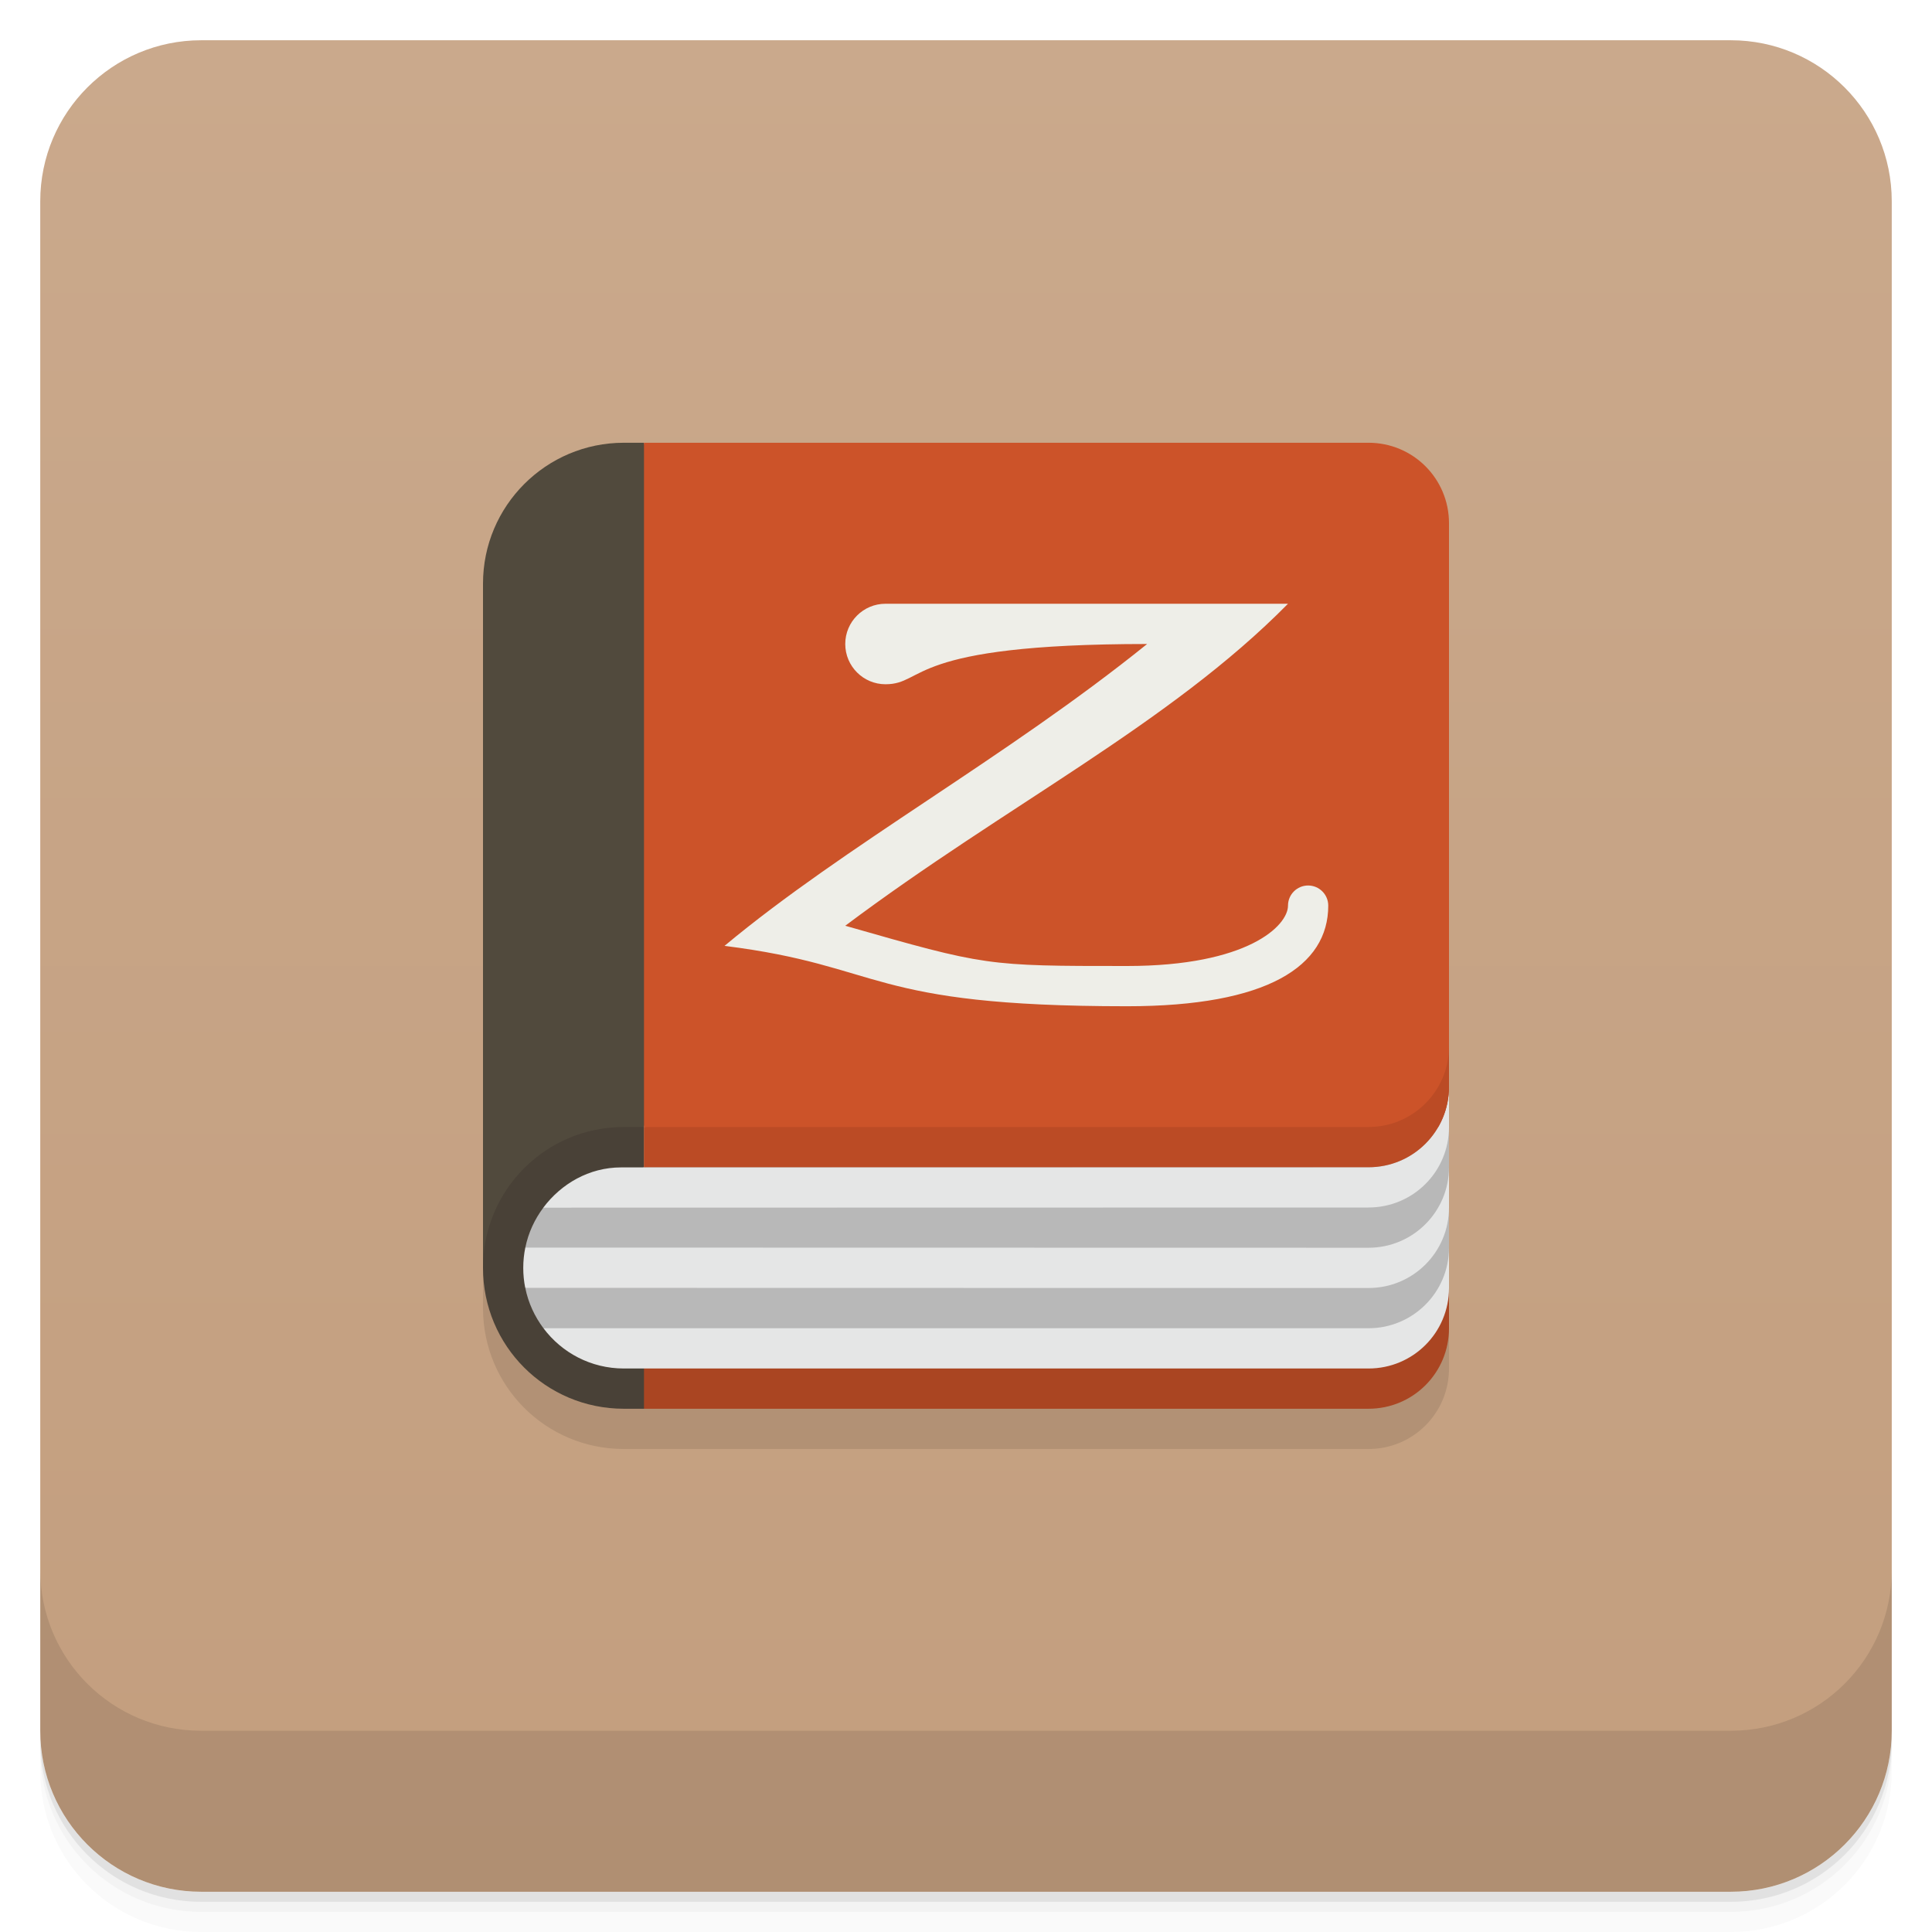
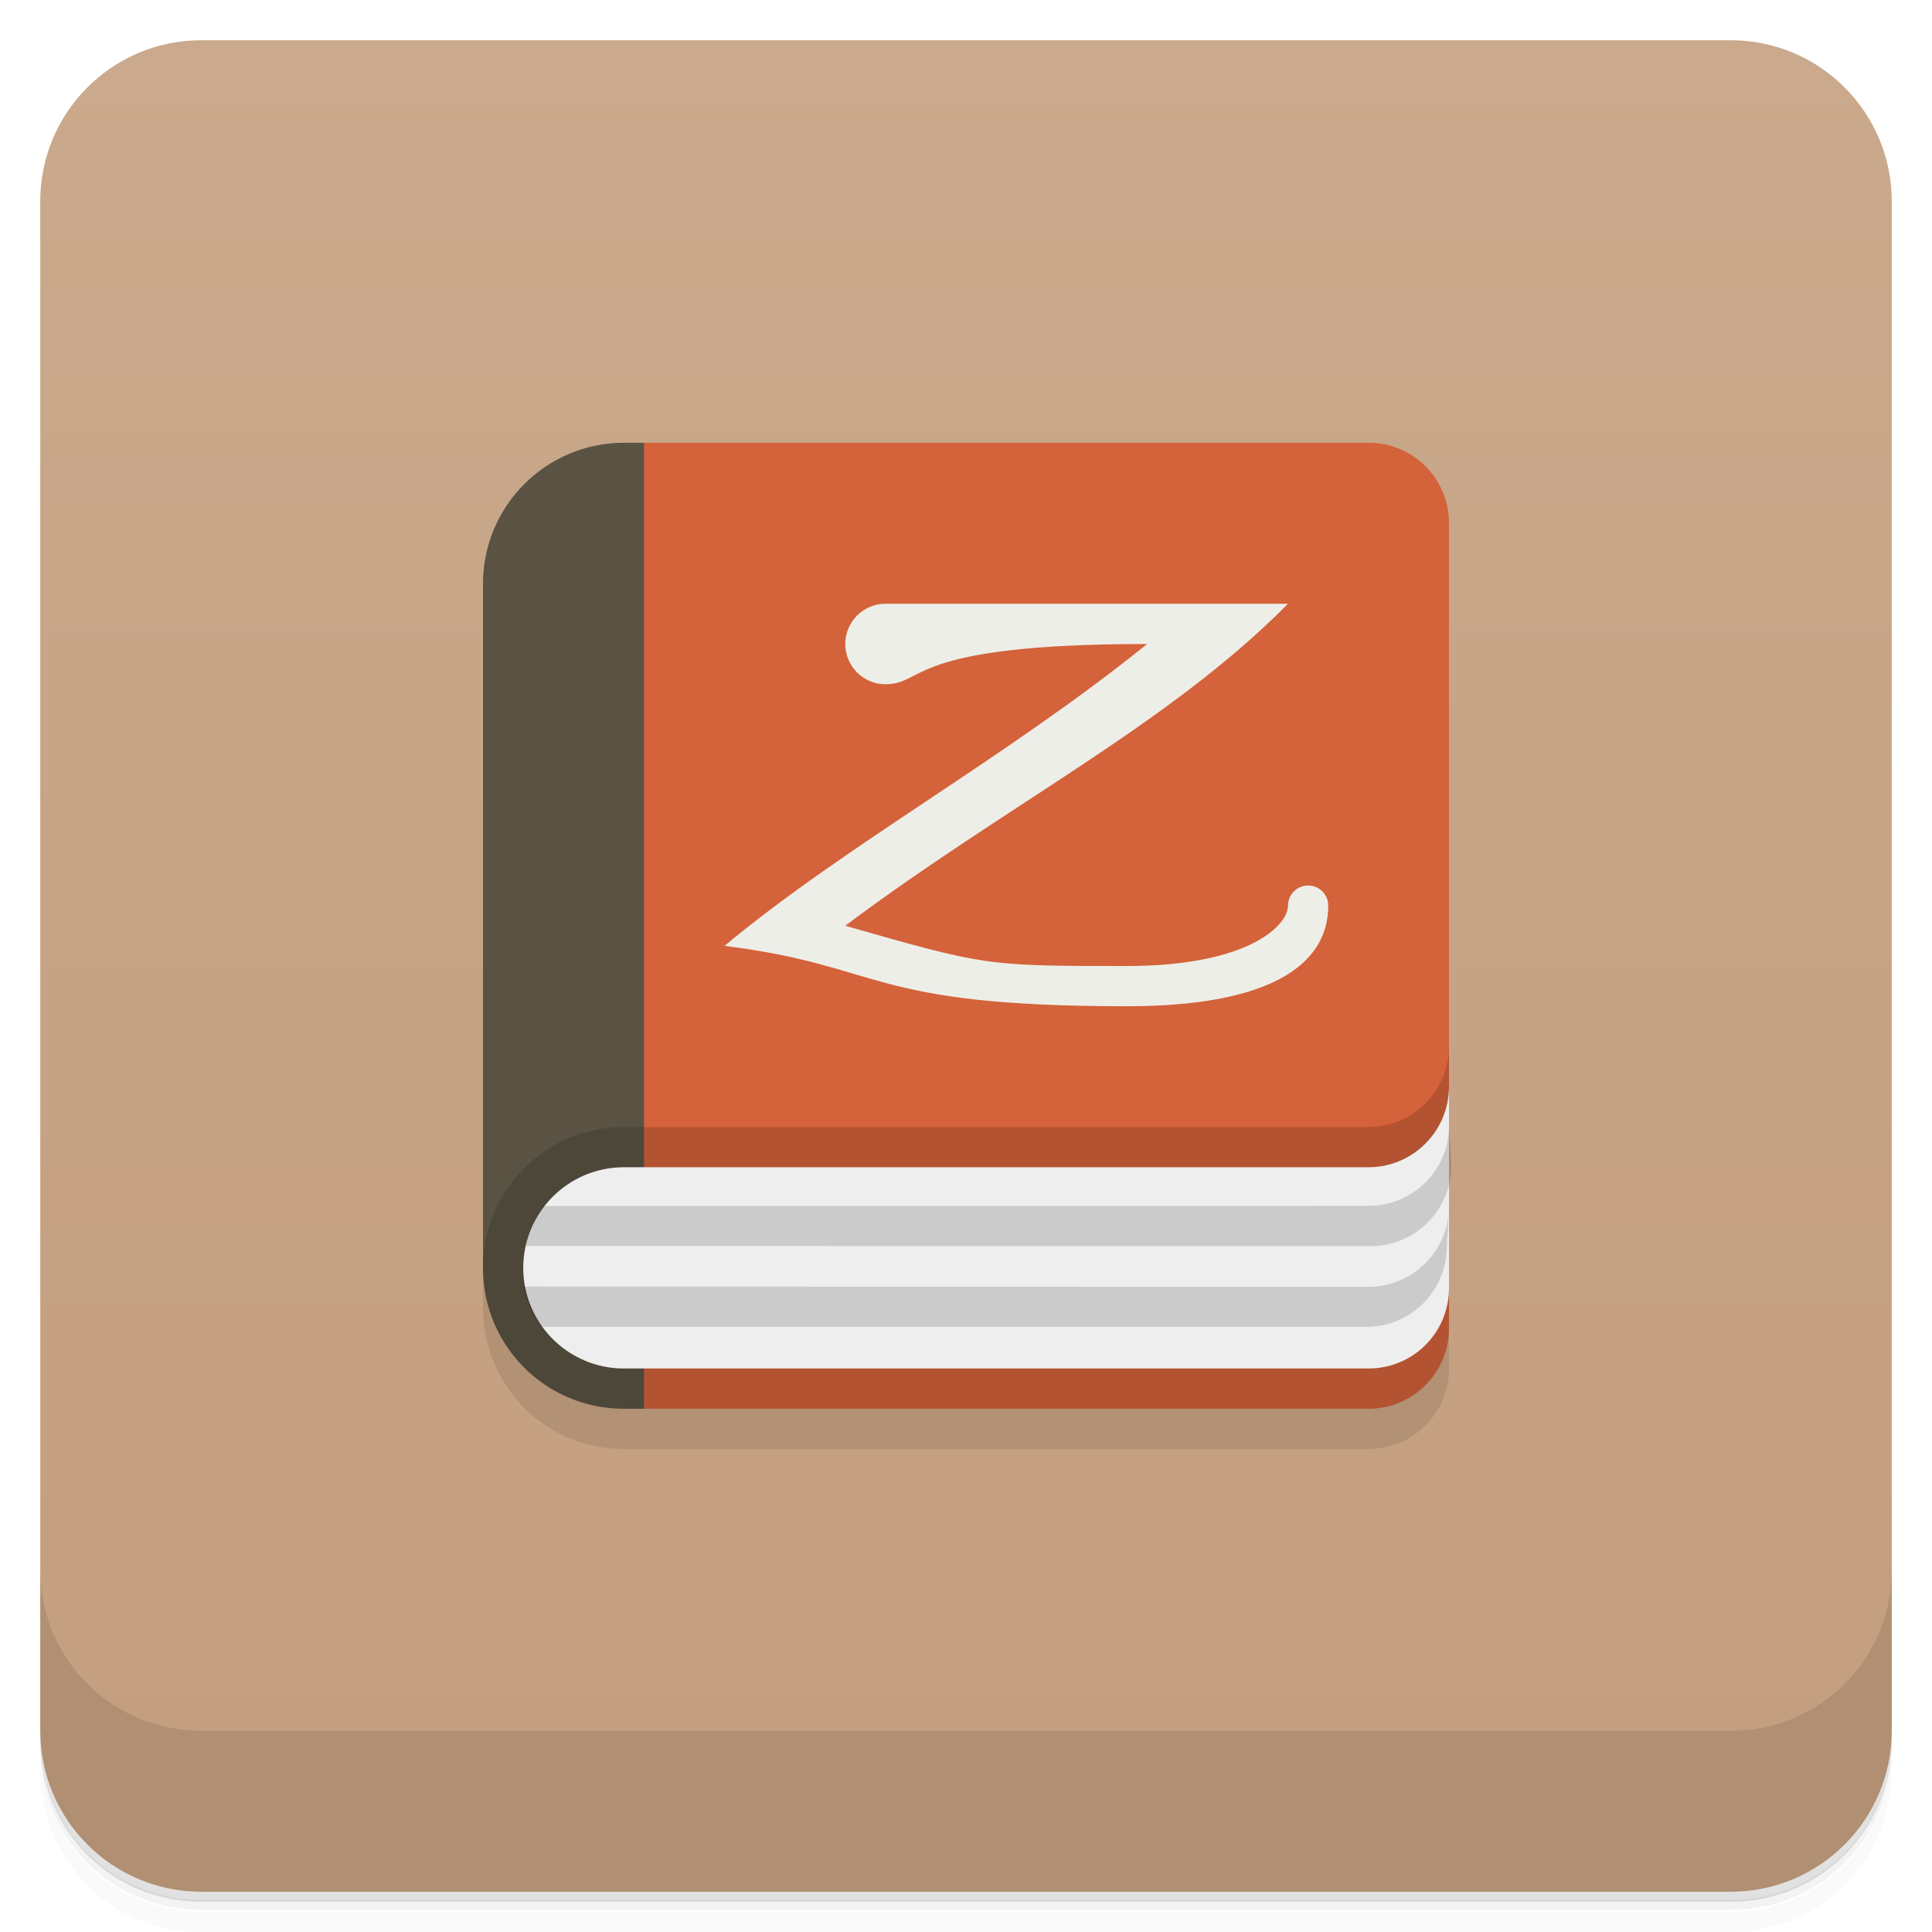
<svg xmlns="http://www.w3.org/2000/svg" version="1.1" viewBox="0 0 48 48">
  <defs>
    <linearGradient id="bg" x2="0" y1="1" y2="47" gradientUnits="userSpaceOnUse">
      <stop style="stop-color:#caa98c" offset="0" />
      <stop style="stop-color:#c39e7e" offset="1" />
    </linearGradient>
  </defs>
-   <path d="m1 43v0.25c0 2.216 1.784 4 4 4h38c2.216 0 4-1.784 4-4v-0.25c0 2.216-1.784 4-4 4h-38c-2.216 0-4-1.784-4-4zm0 0.5v0.5c0 2.216 1.784 4 4 4h38c2.216 0 4-1.784 4-4v-0.5c0 2.216-1.784 4-4 4h-38c-2.216 0-4-1.784-4-4z" style="opacity:.02" />
-   <path d="m1 43.25v0.25c0 2.216 1.784 4 4 4h38c2.216 0 4-1.784 4-4v-0.25c0 2.216-1.784 4-4 4h-38c-2.216 0-4-1.784-4-4z" style="opacity:.05" />
-   <path d="m1 43v0.25c0 2.216 1.784 4 4 4h38c2.216 0 4-1.784 4-4v-0.25c0 2.216-1.784 4-4 4h-38c-2.216 0-4-1.784-4-4z" style="opacity:.1" />
+   <path d="m1 43v0.25c0 2.22 1.78 4 4 4h38c2.22 0 4-1.78 4-4v-0.25c0 2.22-1.78 4-4 4h-38c-2.22 0-4-1.78-4-4zm0 0.5v0.5c0 2.22 1.78 4 4 4h38c2.22 0 4-1.78 4-4v-0.5c0 2.22-1.78 4-4 4h-38c-2.22 0-4-1.78-4-4z" style="opacity:.02" />
+   <path d="m1 43.2v0.25c0 2.22 1.78 4 4 4h38c2.22 0 4-1.78 4-4v-0.25c0 2.22-1.78 4-4 4h-38c-2.22 0-4-1.78-4-4z" style="opacity:.05" />
+   <path d="m1 43v0.25c0 2.22 1.78 4 4 4h38c2.22 0 4-1.78 4-4v-0.25c0 2.22-1.78 4-4 4h-38c-2.22 0-4-1.78-4-4z" style="opacity:.1" />
  <rect x="1" y="1" width="46" height="46" rx="4" style="fill:url(#bg)" />
-   <path d="m1 39v4c0 2.216 1.784 4 4 4h38c2.216 0 4-1.784 4-4v-4c0 2.216-1.784 4-4 4h-38c-2.216 0-4-1.784-4-4z" style="opacity:.1" />
-   <path d="m12 15.5v17c0 1.939 1.561 3.5 3.5 3.5h18.5c1.108 0 2-0.892 2-2v-20z" style="opacity:.1" />
-   <path d="m35 28-20 6 1 1h18c1.108 0 2-0.892 2-2v-1l-1-1 1-3v-1z" style="fill:#aa4522" />
-   <path d="m15.5 11c-1.933 0-3.5 1.567-3.5 3.5v17l4-3.5 2-8.5-2-8.5z" style="fill:#514a3d" />
-   <path d="m15.5 28c-1.939 0-3.5 1.561-3.5 3.5s1.561 3.5 3.5 3.5h0.5v-7z" style="fill:#494137" />
-   <path d="m16 29-2.498 1c-0.218 0.291-0.377 0.629-0.451 1l0.949 0.5-0.949 0.5c0.075 0.371 0.233 0.709 0.451 1l2.498 0.5 19-0.5 1-1v-4z" style="fill:#b8b8b8" />
-   <path d="m36 27c0 1.105-0.895 2-2 2l-18.572 0.004c-0.793 1.66e-4 -1.488 0.409-1.93 1l20.502-0.004c1.108-2.11e-4 2-0.892 2-2zm0 2c0 1.105-0.895 2-2 2l-20.949-0.004c-0.033 0.162-0.051 0.331-0.051 0.504 0 0.17 0.017 0.336 0.049 0.496l20.951 0.004c1.108 2.07e-4 2-0.892 2-2zm0 2c0 1.105-0.895 2-2 2h-20.498c0.455 0.607 1.178 1 1.998 1h18.5c1.108 0 2-0.892 2-2z" style="fill:#e5e6e6" />
-   <path d="m16 28 20-2v1c0 1.108-0.892 2-2 2h-18z" style="fill:#bb4b25" />
-   <path d="m16 11v17h18c1.105 0 2-0.895 2-2v-13c0-1.108-0.892-2-2-2z" style="fill:#cc5329" />
-   <path d="m22 15c-0.552 0-1 0.448-1 1 0 0.552 0.448 1 1 1 1 0 0.5-1 6.5-1-3.518 2.836-7.5 5-10.5 7.5 4 0.5 3.5 1.5 10 1.5 3.5 0 5-1 5-2.5 0-0.276-0.224-0.5-0.5-0.5s-0.5 0.224-0.5 0.5c0 0.5-1 1.5-4 1.5-3.5 0-3.5 0-7-1 4-3 8.047-5.005 11-8z" style="fill:#eeeee8" />
+   <path d="m1 39v4c0 2.22 1.78 4 4 4h38c2.22 0 4-1.78 4-4v-4c0 2.22-1.78 4-4 4h-38c-2.22 0-4-1.78-4-4z" style="opacity:.1" />
+   <path d="m12 15.5v17c0 1.94 1.56 3.5 3.5 3.5h18.5c1.11 0 2-0.892 2-2v-20z" style="opacity:.1" />
+   <path d="m15.5 11c-1.93 0-3.5 1.57-3.5 3.5v17c0 1.94 1.56 3.5 3.5 3.5h0.5l4-14-4-10z" style="fill:#5a5344" />
+   <path d="m16 11v24h18c1.1 0 2-0.895 2-2v-1l-2-3c1.1-2e-4 2-0.895 2-2v-14c0-1.11-0.892-2-2-2z" style="fill:#d4623a" />
+   <path d="m36 26c0 1.1-0.895 2-2 2h-18.5c-1.94 0-3.5 1.56-3.5 3.5s1.56 3.5 3.5 3.5h18.5c1.11 0 2-0.892 2-2z" style="opacity:.15" />
+   <path d="m36 27c0 1.1-0.895 2-2 2h-18.5c-1.38 0-2.5 1.12-2.5 2.5s1.12 2.5 2.5 2.5h18.5c1.11 0 2-0.892 2-2z" style="fill:#eee" />
+   <path d="m36 28c-0.019 1.09-0.904 1.96-2 1.96l-20.5 0.004c-0.215 0.289-0.369 0.626-0.443 0.992l21 0.004c1.1 2e-4 2-0.895 2-2zm0 1.98c-0.008 1.1-0.897 1.99-2 1.99l-21-0.004c0.074 0.371 0.229 0.712 0.447 1h20.5c1.1 0 2-0.895 2-2z" style="opacity:.15" />
+   <path d="m22 15c-0.552 0-1 0.448-1 1s0.448 1 1 1c1 0 0.5-1 6.5-1-3.52 2.84-7.5 5-10.5 7.5 4 0.5 3.5 1.5 10 1.5 3.5 0 5-1 5-2.5 0-0.276-0.224-0.5-0.5-0.5s-0.5 0.224-0.5 0.5c0 0.5-1 1.5-4 1.5-3.5 0-3.5 0-7-1 4-3 8.05-5.01 11-8z" style="fill:#eeeee8" />
</svg>
